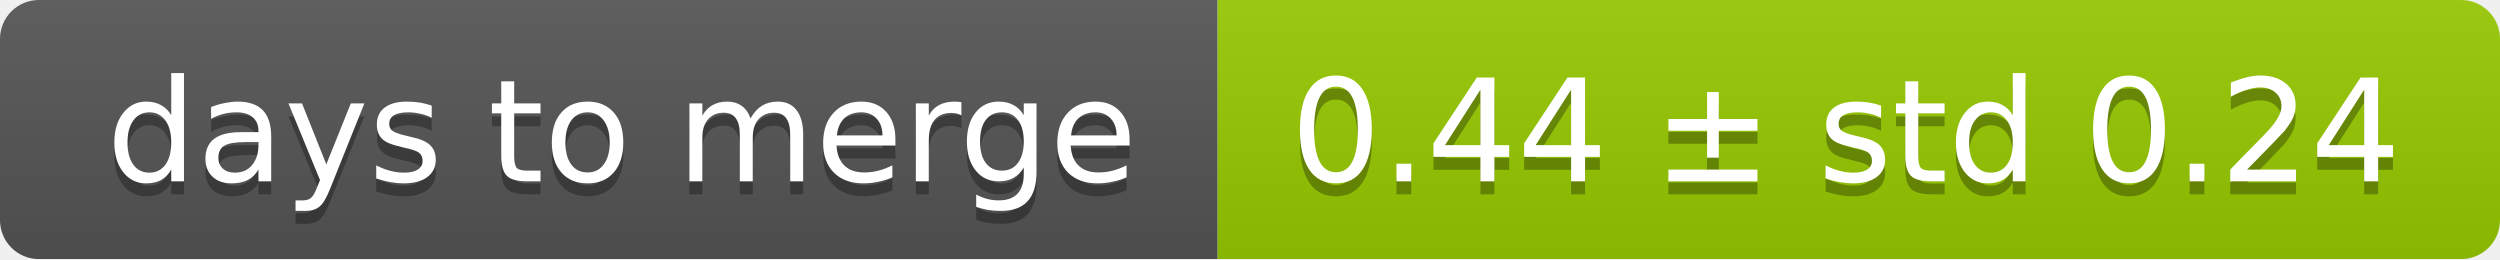
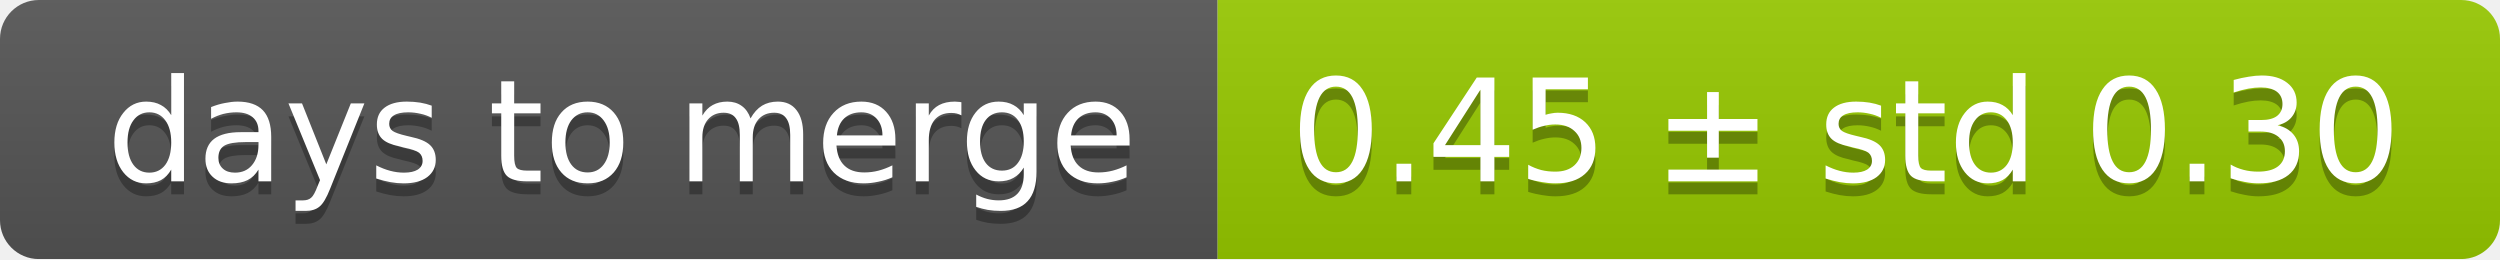
<svg xmlns="http://www.w3.org/2000/svg" width="193" height="20">
  <linearGradient id="smooth" x2="0" y2="100%">
    <stop offset="0" stop-color="#bbb" stop-opacity=".1" />
    <stop offset="1" stop-opacity=".1" />
  </linearGradient>
  <mask id="round">
    <rect width="193" height="20" rx="3" fill="#fff" />
  </mask>
  <g mask="url(#round)">
    <rect width="94" height="20" fill="#555" />
    <rect x="94" width="99" height="20" fill="#97ca00" />
    <rect width="193" height="20" fill="url(#smooth)" />
  </g>
  <g fill="#fff" text-anchor="middle" font-family="DejaVu Sans,Verdana,Geneva,sans-serif" font-size="11">
    <text x="48" y="15" fill="#010101" fill-opacity=".3">days to merge</text>
    <text x="48" y="14">days to merge</text>
-     <text x="142.5" y="15" fill="#010101" fill-opacity=".3">0.44 ± std 0.24</text>
-     <text x="142.5" y="14">0.44 ± std 0.24</text>
+     <text x="142.5" y="15" fill="#010101" fill-opacity=".3">0.45 ± std 0.30</text>
+     <text x="142.5" y="14">0.45 ± std 0.30</text>
  </g>
</svg>
